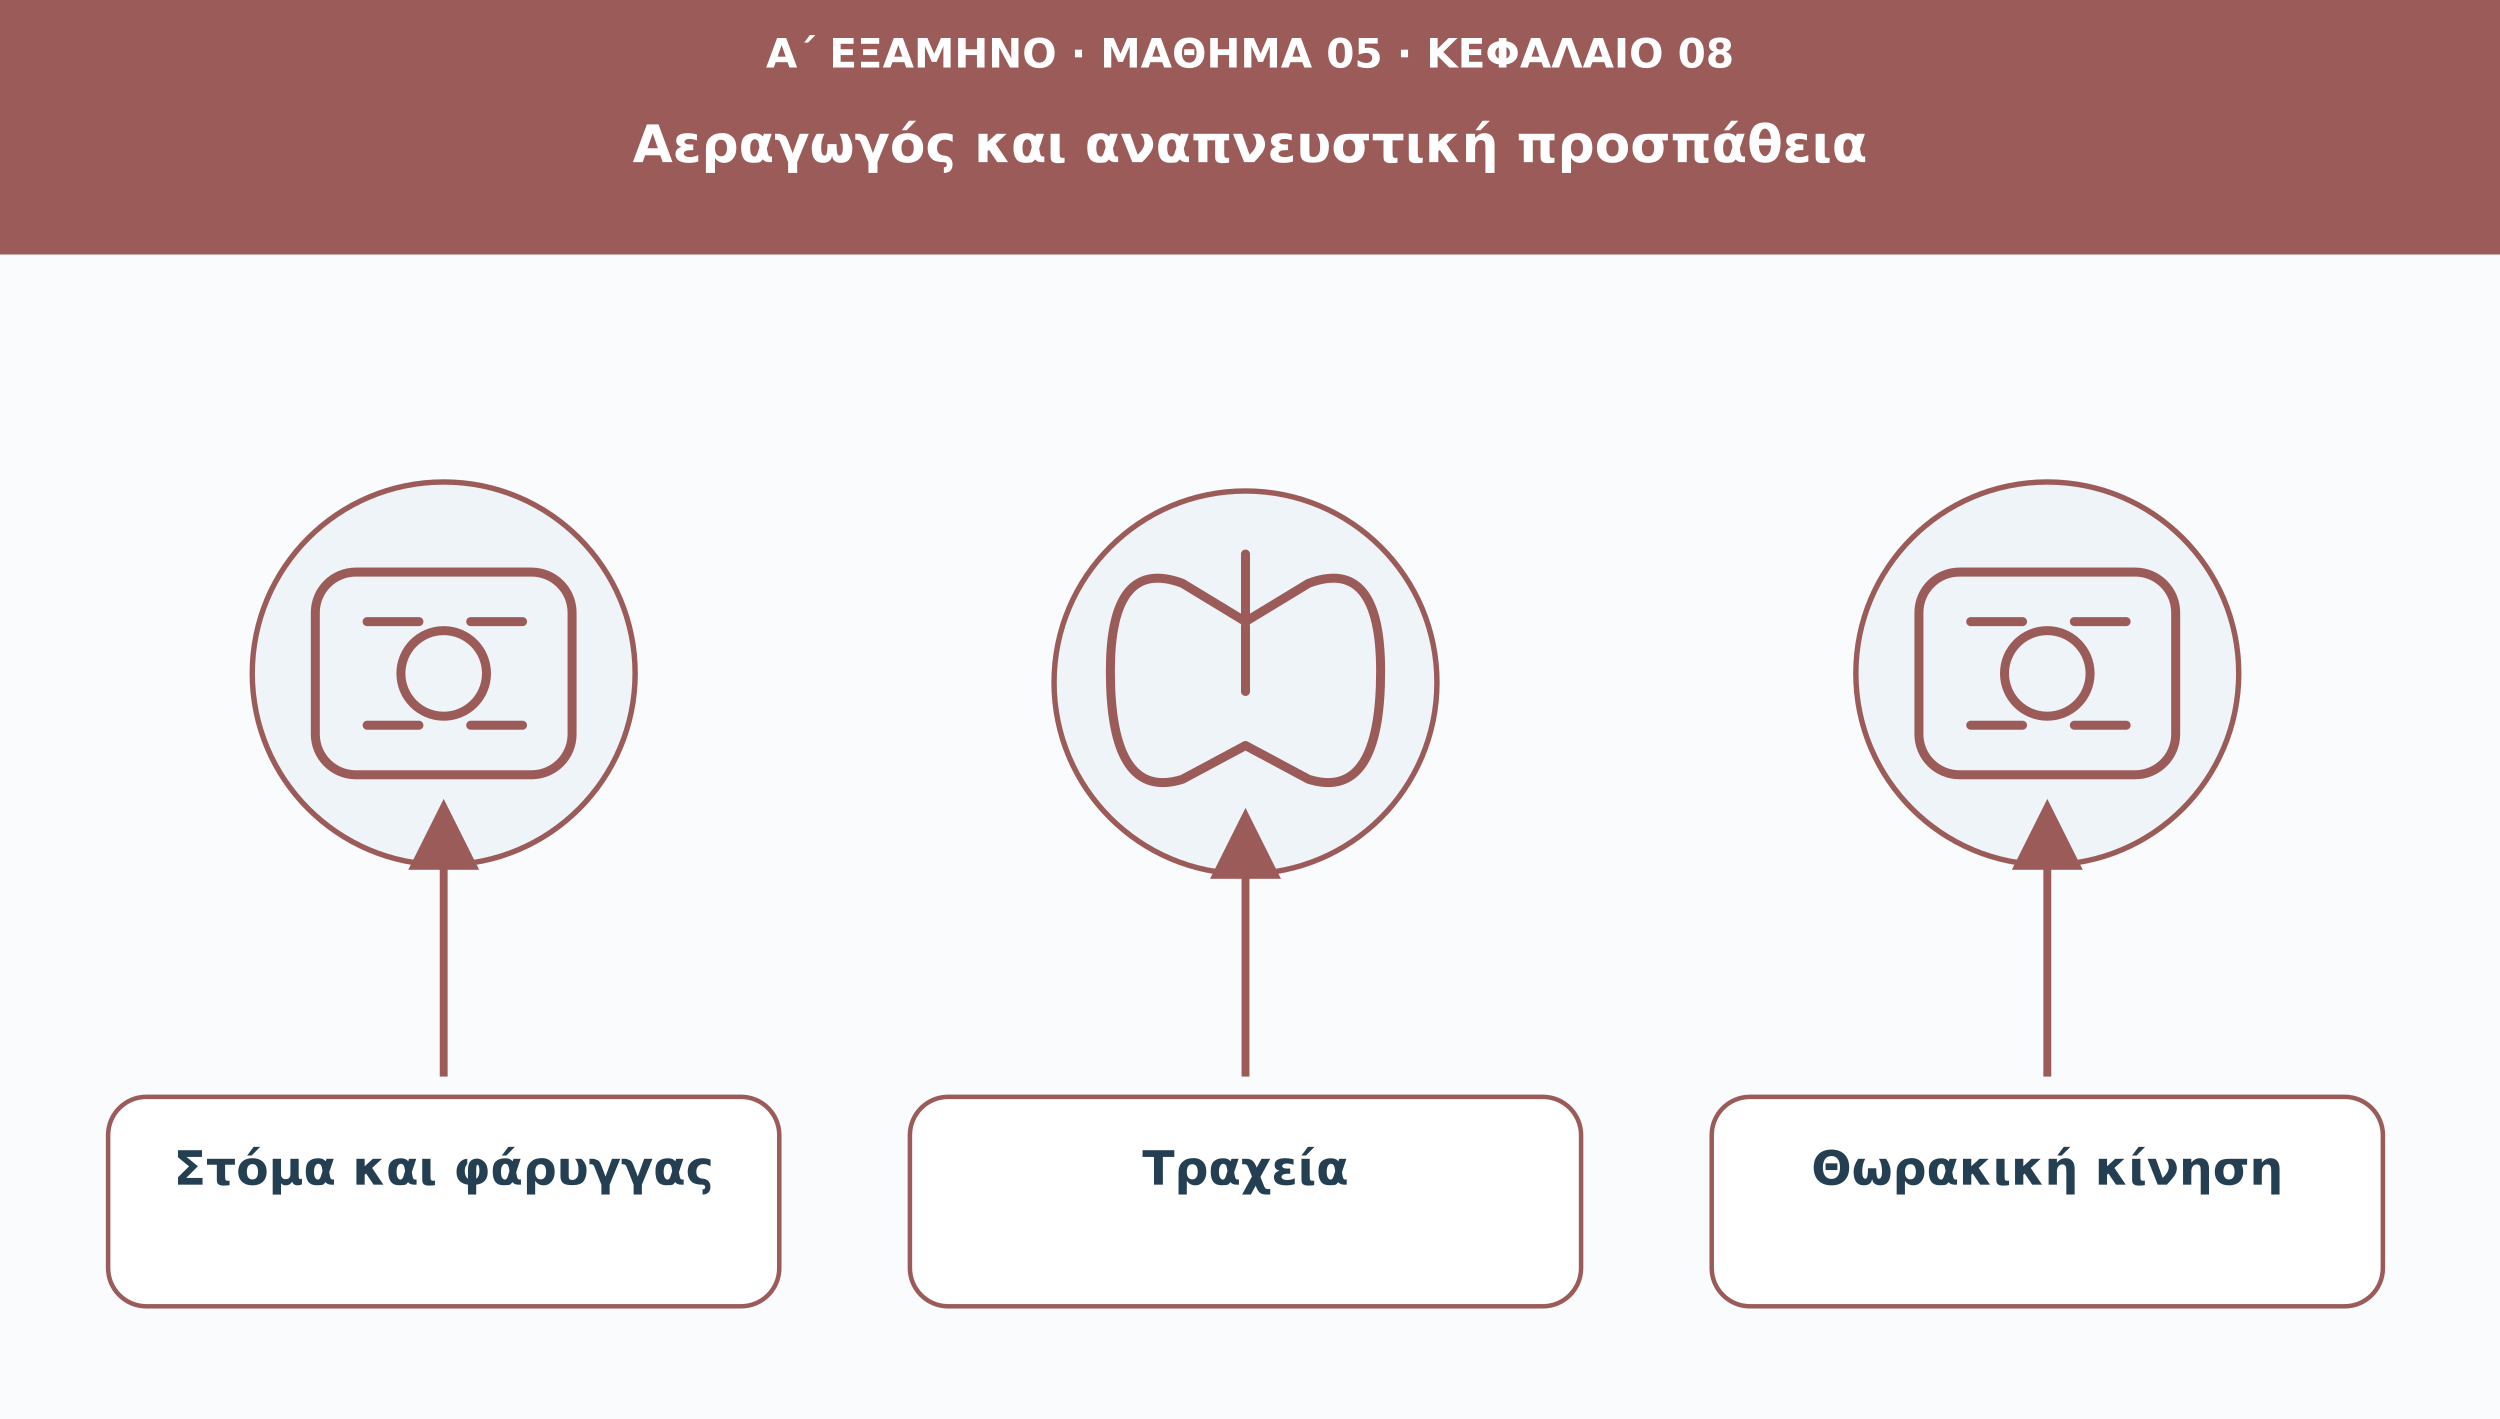
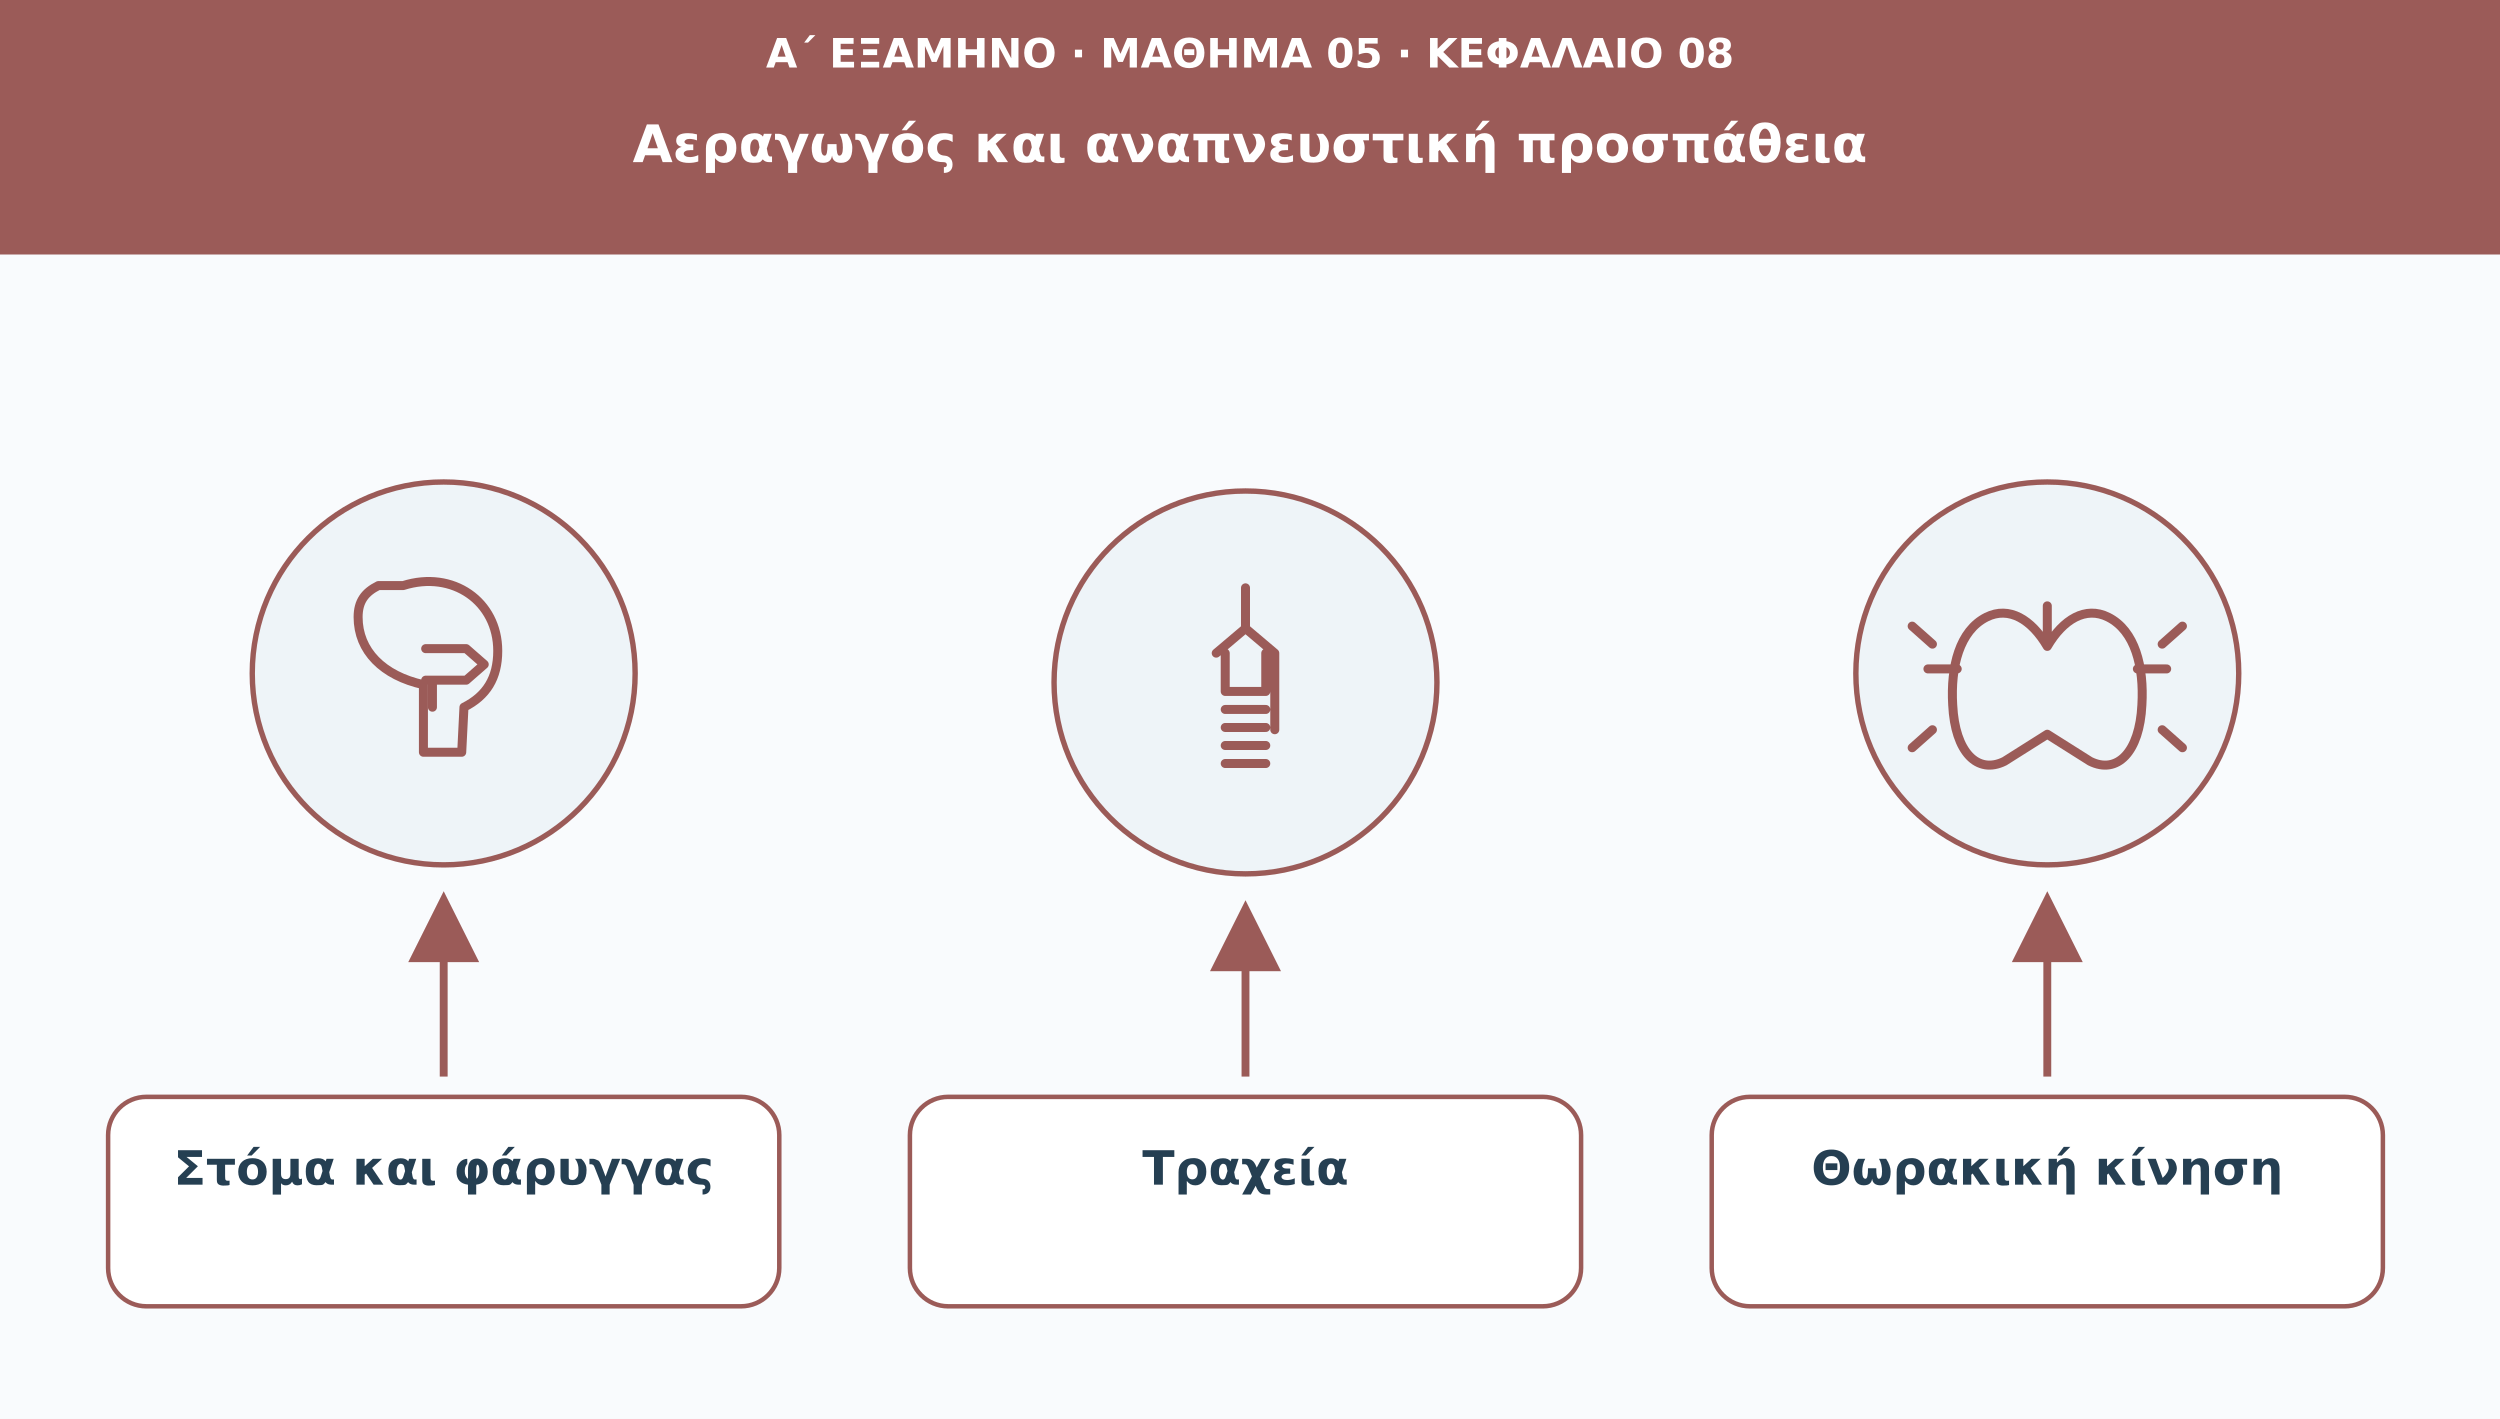
<svg xmlns="http://www.w3.org/2000/svg" viewBox="0 0 1110 630" role="img" aria-labelledby="t d">
  <defs>
    <marker id="arr" viewBox="0 0 10 10" markerWidth="9" markerHeight="9" refX="8" refY="5" orient="auto">
      <path d="M0 0L10 5L0 10Z" fill="#9b5b58" />
    </marker>
  </defs>
  <rect width="1110" height="630" fill="#f9fbfd" />
  <rect width="1110" height="113" fill="#9b5b58" />
  <text x="555" y="30" font-family="DejaVu Sans,Arial,sans-serif" font-size="18" fill="#ffffff" font-weight="690" text-anchor="middle">Α΄ ΕΞΑΜΗΝΟ · ΜΑΘΗΜΑ 05 · ΚΕΦΑΛΑΙΟ 08</text>
  <text x="555" y="72" font-family="DejaVu Sans,Arial,sans-serif" font-size="23" fill="#ffffff" font-weight="720" text-anchor="middle">Αεραγωγός και αναπνευστική προσπάθεια</text>
  <circle cx="197" cy="299" r="85" fill="#eef4f8" stroke="#9b5b58" stroke-width="2.4" />
  <g transform="translate(197 299)" fill="none" stroke="#9b5b58" stroke-width="4" stroke-linecap="round" stroke-linejoin="round">
-     <rect x="-57" y="-45" width="114" height="90" rx="18" />
-     <circle r="19" />
-     <path d="M-34-23h23m23 0h23m-69 46h23m23 0h23" />
+     <path d="M-18-39c22-7 42 7 42 29 0 12-5 20-15 25l-1 20H-9V5c-18-4-29-15-29-30 0-7 3-11 9-14z" />
+     <path d="M-8-11h18l8 7-8 7H-8m3 0v12" />
  </g>
-   <path d="M197 478L197 361" stroke="#9b5b58" stroke-width="3.5" marker-end="url(#arr)" />
+   <path d="M197 478L197 402" stroke="#9b5b58" stroke-width="3.5" marker-end="url(#arr)" />
  <rect x="48" y="487" width="298" height="93" rx="17" fill="#ffffff" stroke="#9b5b58" stroke-width="2" />
  <text x="197" y="526" font-family="DejaVu Sans,Arial,sans-serif" font-size="21" fill="#253f52" font-weight="700" text-anchor="middle">Στόμα και φάρυγγας</text>
  <circle cx="553" cy="303" r="85" fill="#eef4f8" stroke="#9b5b58" stroke-width="2.4" />
  <g transform="translate(553 303)" fill="none" stroke="#9b5b58" stroke-width="4" stroke-linecap="round" stroke-linejoin="round">
-     <path d="M0-57v30m0 0l-28-17q-32-12-32 39q0 58 32 48l28-15m0-55 28-17q32-12 32 39q0 58-32 48L0 28" />
-     <path d="M0-25v29" />
+     <path d="M0-42v18m0 0l-13 11m13-11 13 11v34m-22-34v17h18v-17m-18 25h18m-18 8h18m-18 8h18m-18 8h18" />
  </g>
-   <path d="M553 478L553 365" stroke="#9b5b58" stroke-width="3.5" marker-end="url(#arr)" />
+   <path d="M553 478L553 406" stroke="#9b5b58" stroke-width="3.5" marker-end="url(#arr)" />
  <rect x="404" y="487" width="298" height="93" rx="17" fill="#ffffff" stroke="#9b5b58" stroke-width="2" />
  <text x="553" y="526" font-family="DejaVu Sans,Arial,sans-serif" font-size="21" fill="#253f52" font-weight="700" text-anchor="middle">Τραχεία</text>
  <circle cx="909" cy="299" r="85" fill="#eef4f8" stroke="#9b5b58" stroke-width="2.4" />
  <g transform="translate(909 299)" fill="none" stroke="#9b5b58" stroke-width="4" stroke-linecap="round" stroke-linejoin="round">
-     <rect x="-57" y="-45" width="114" height="90" rx="18" />
-     <circle r="19" />
-     <path d="M-34-23h23m23 0h23m-69 46h23m23 0h23" />
+     <path d="M0-30v18m0 0c-7-12-17-18-27-13-12 6-16 22-15 39 1 21 11 31 23 25L0 27m0-39c7-12 17-18 27-13 12 6 16 22 15 39-1 21-11 31-23 25L0 27" />
+     <path d="M-53-2h13m-11-11-9-8m9 46-9 8m113-35H40m11-11 9-8m-9 46 9 8" />
  </g>
-   <path d="M909 478L909 361" stroke="#9b5b58" stroke-width="3.5" marker-end="url(#arr)" />
+   <path d="M909 478L909 402" stroke="#9b5b58" stroke-width="3.5" marker-end="url(#arr)" />
  <rect x="760" y="487" width="298" height="93" rx="17" fill="#ffffff" stroke="#9b5b58" stroke-width="2" />
  <text x="909" y="526" font-family="DejaVu Sans,Arial,sans-serif" font-size="21" fill="#253f52" font-weight="700" text-anchor="middle">Θωρακική κίνηση</text>
</svg>
